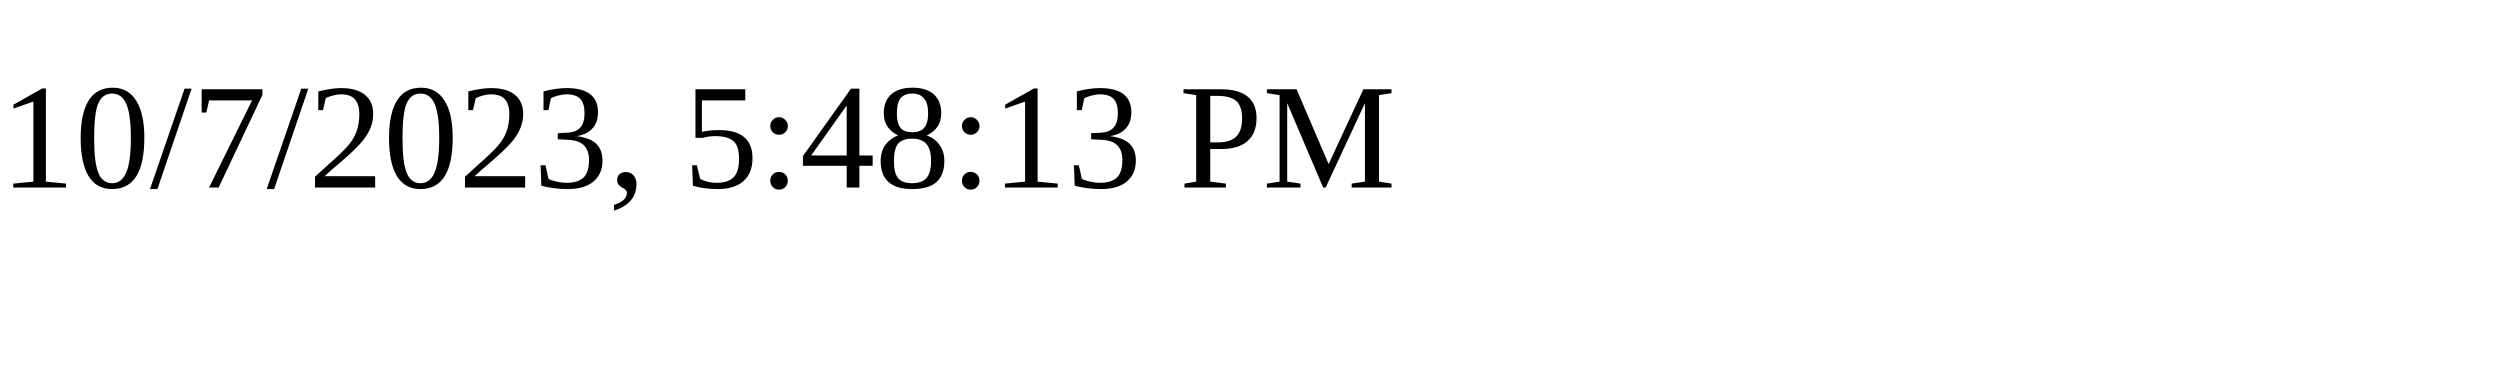
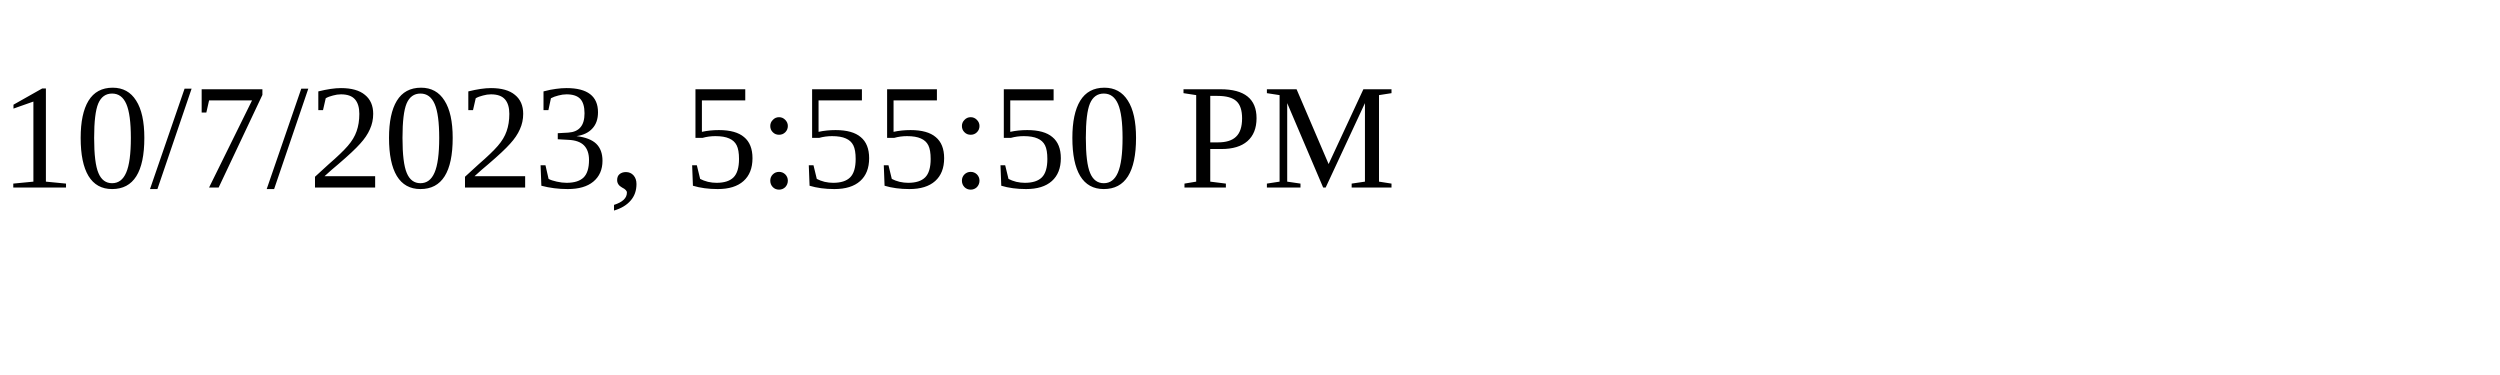
<svg xmlns="http://www.w3.org/2000/svg" height="30" width="200">
-   <text x="0" y="15">10/7/2023, 5:48:13 PM</text>
+   <text x="0" y="15">10/7/2023, 5:55:50 PM</text>
</svg>
